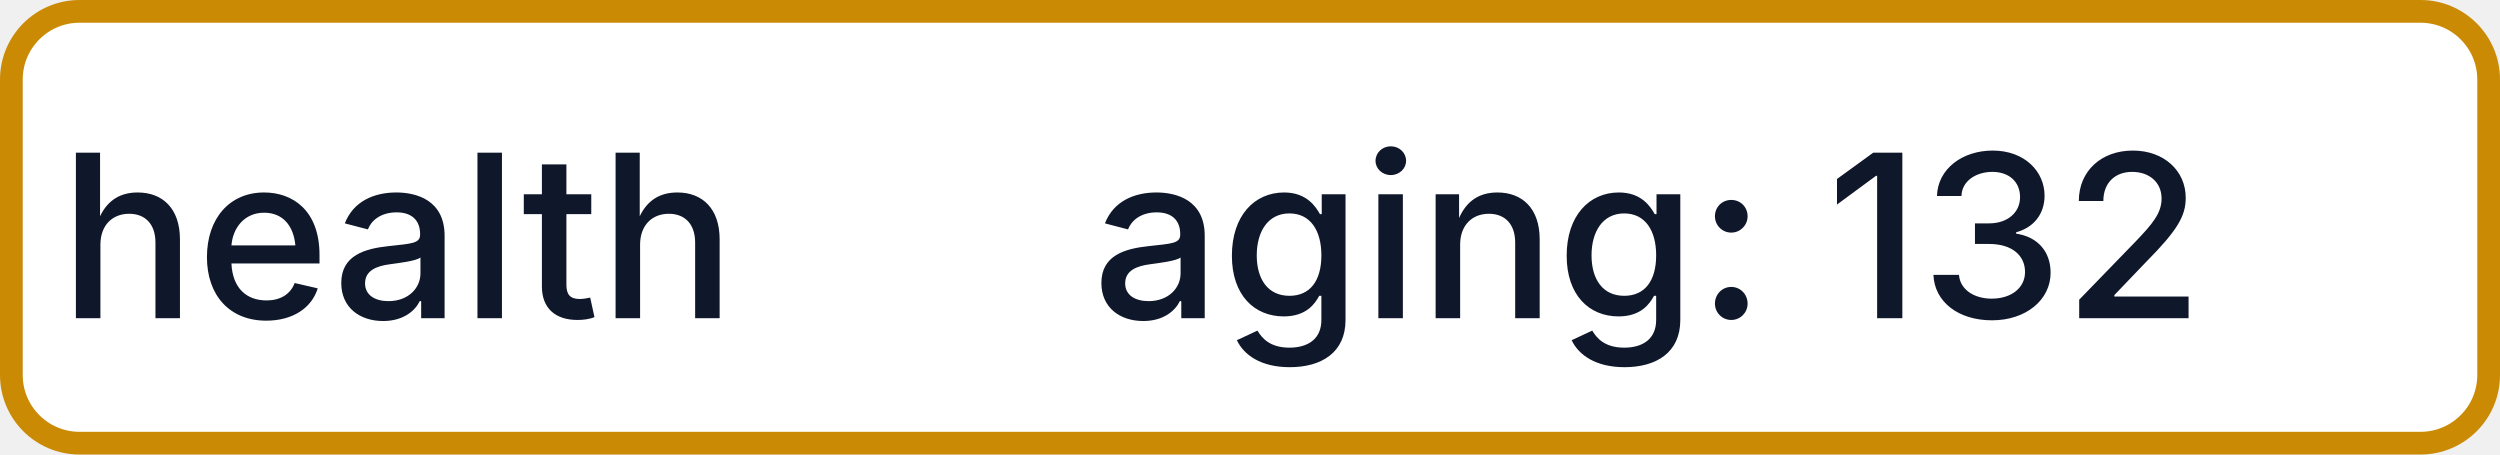
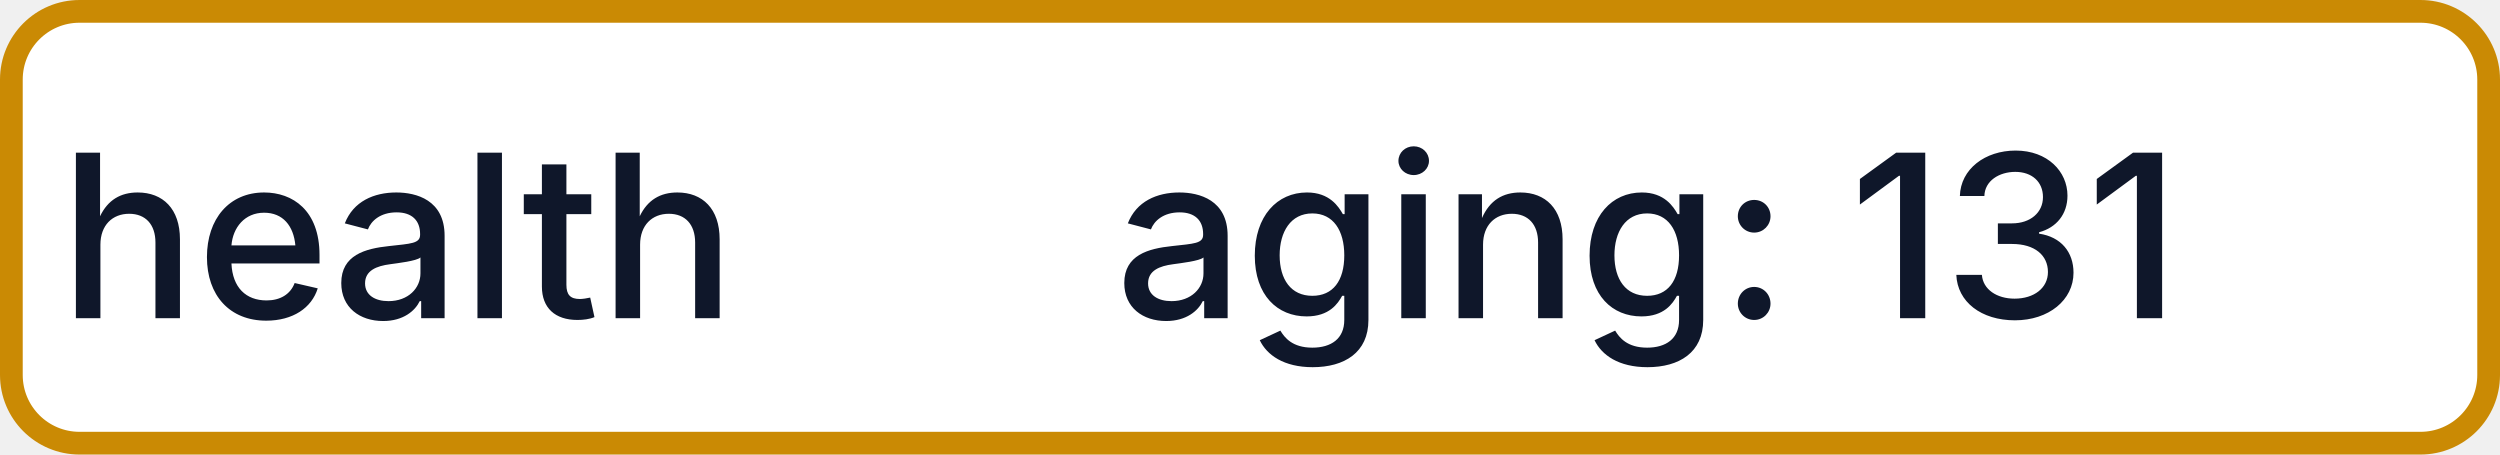
- <svg xmlns="http://www.w3.org/2000/svg" width="110" height="20" role="img" aria-label="health: aging: 132">
+ <svg xmlns="http://www.w3.org/2000/svg" width="110" height="20" role="img" aria-label="health: aging: 131">
  <rect x="0.5" y="0.5" width="109" height="19" rx="3" fill="#FFFFFF" stroke="#CA8A04" stroke-width="1" />
  <g fill="#0F172A" text-anchor="middle" font-family="-apple-system,BlinkMacSystemFont,Segoe UI,sans-serif" font-size="10" font-weight="500">
    <text x="17.5" y="14">health</text>
-     <text x="72.5" y="14" textLength="68" lengthAdjust="spacingAndGlyphs">aging: 132</text>
+     <text x="72.5" y="14" textLength="68" lengthAdjust="spacingAndGlyphs">aging: 131</text>
  </g>
</svg>
